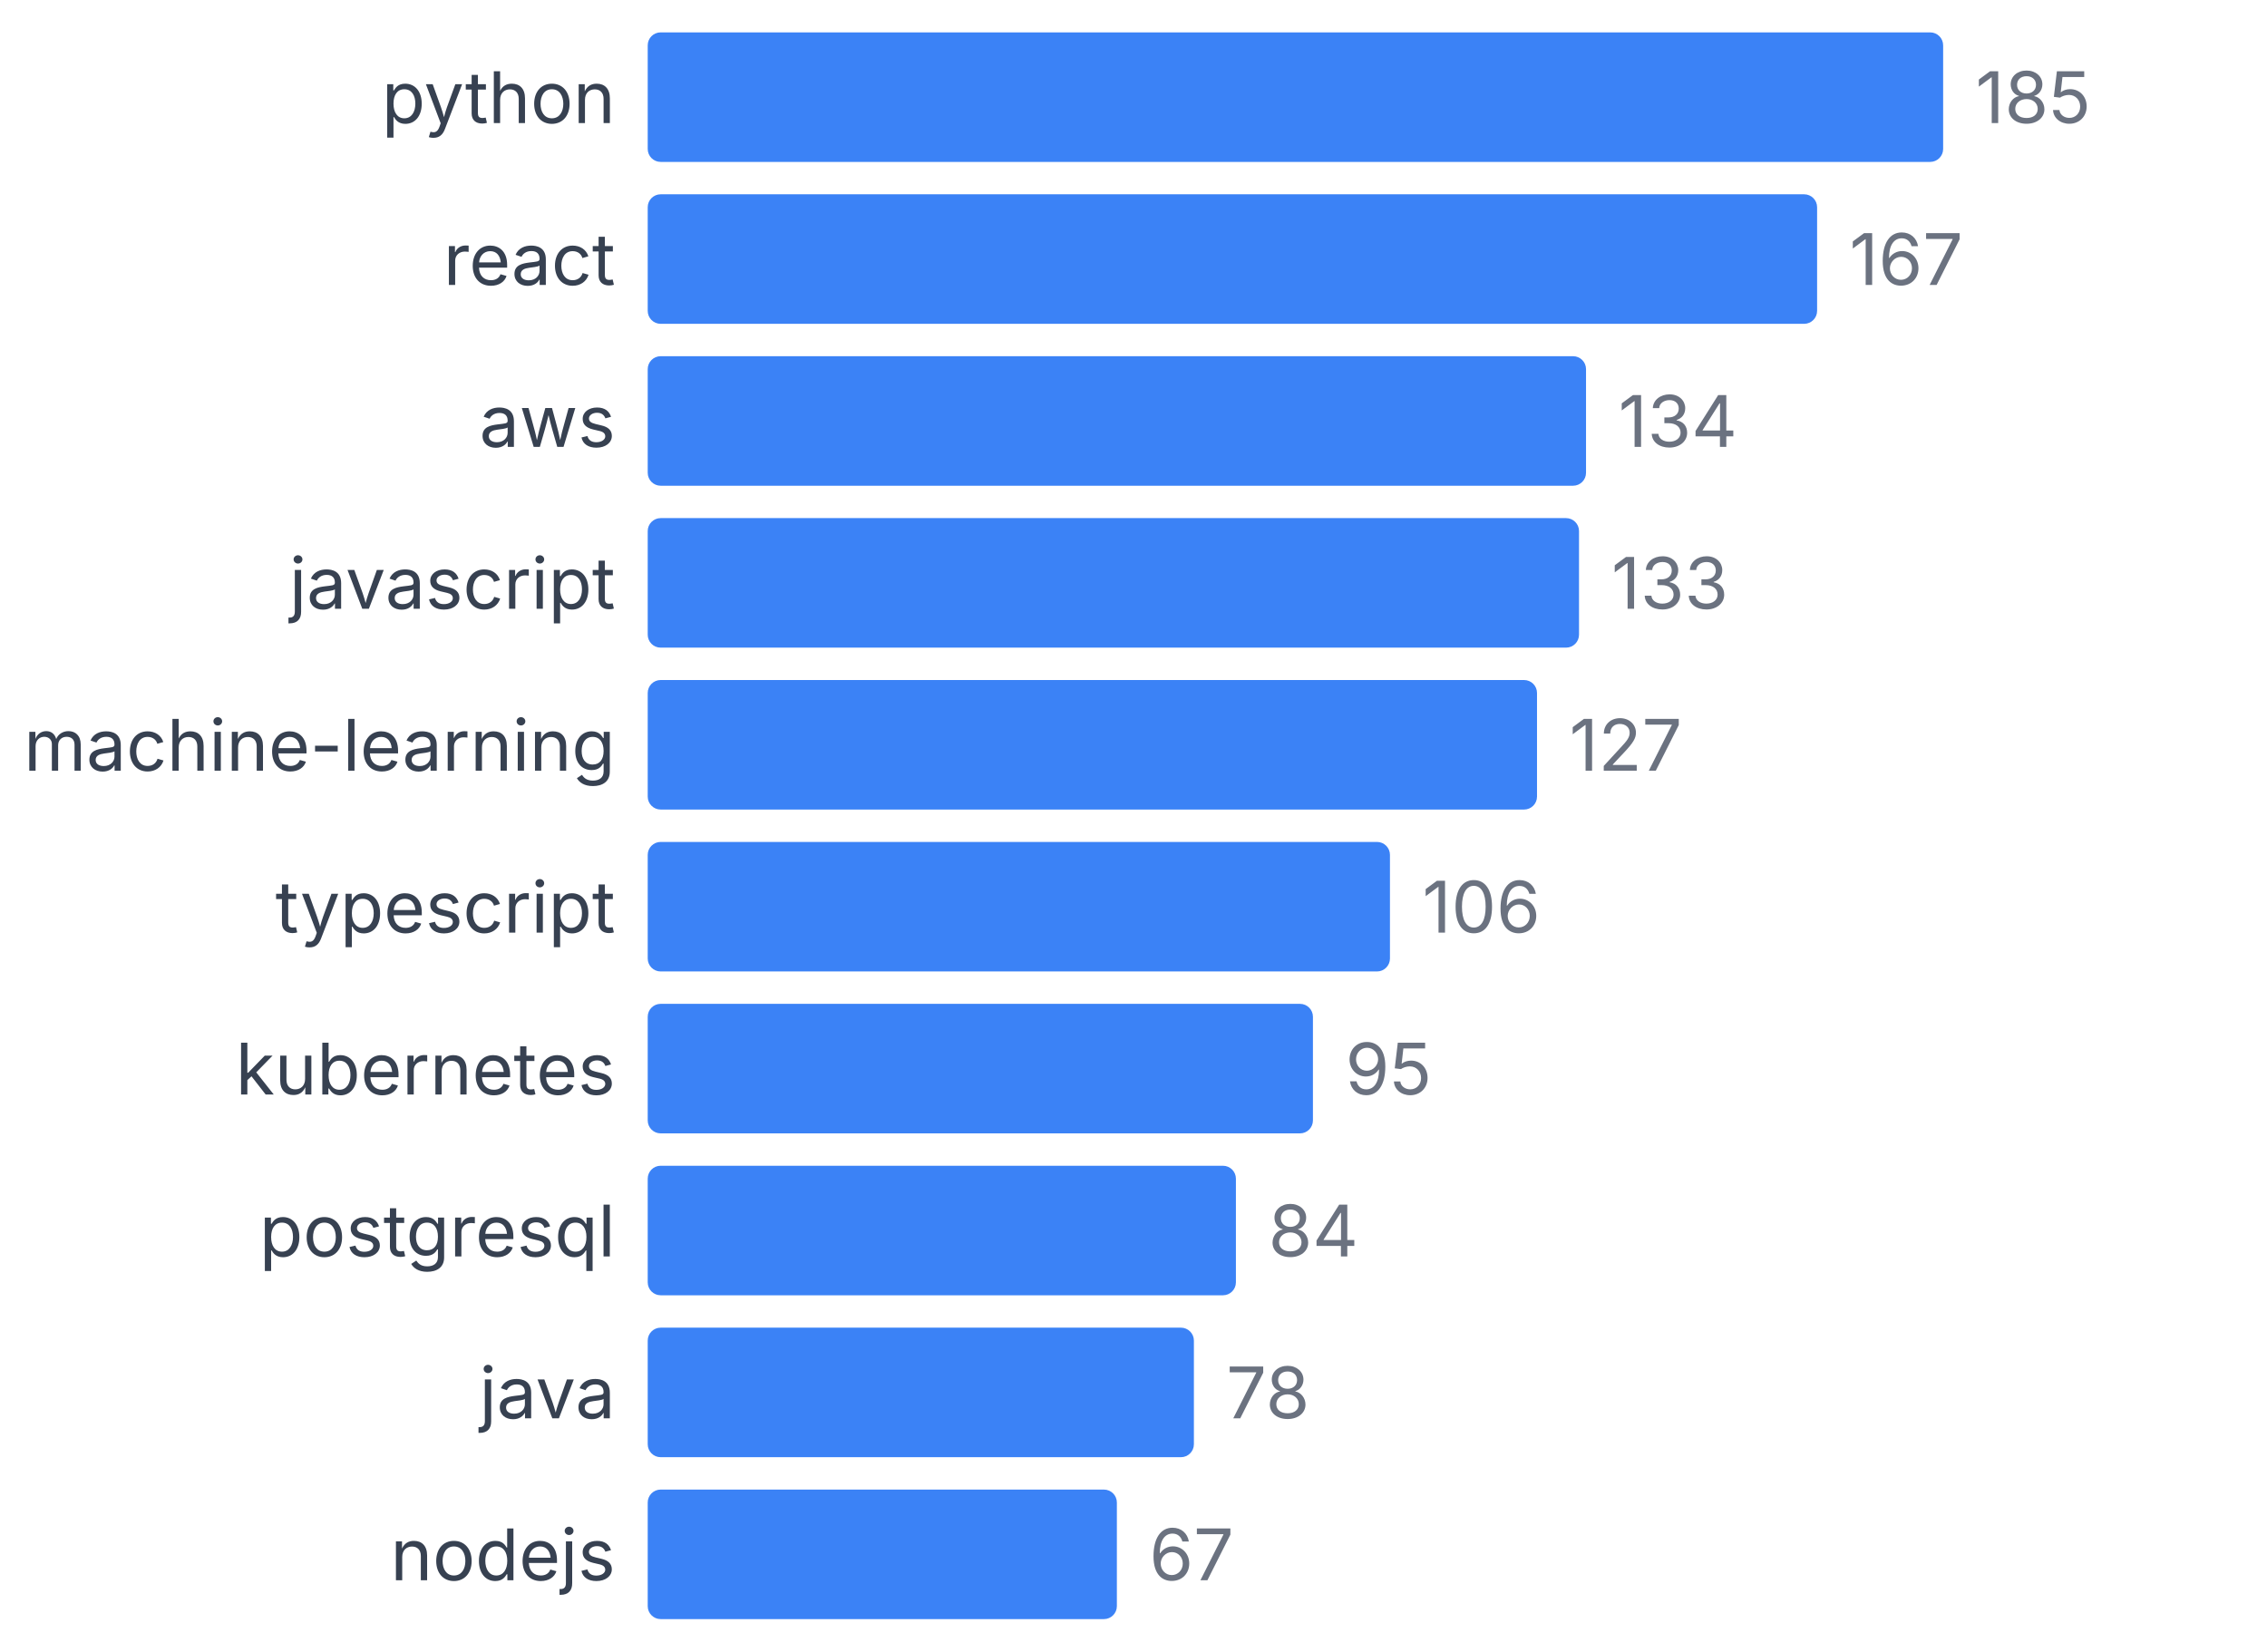
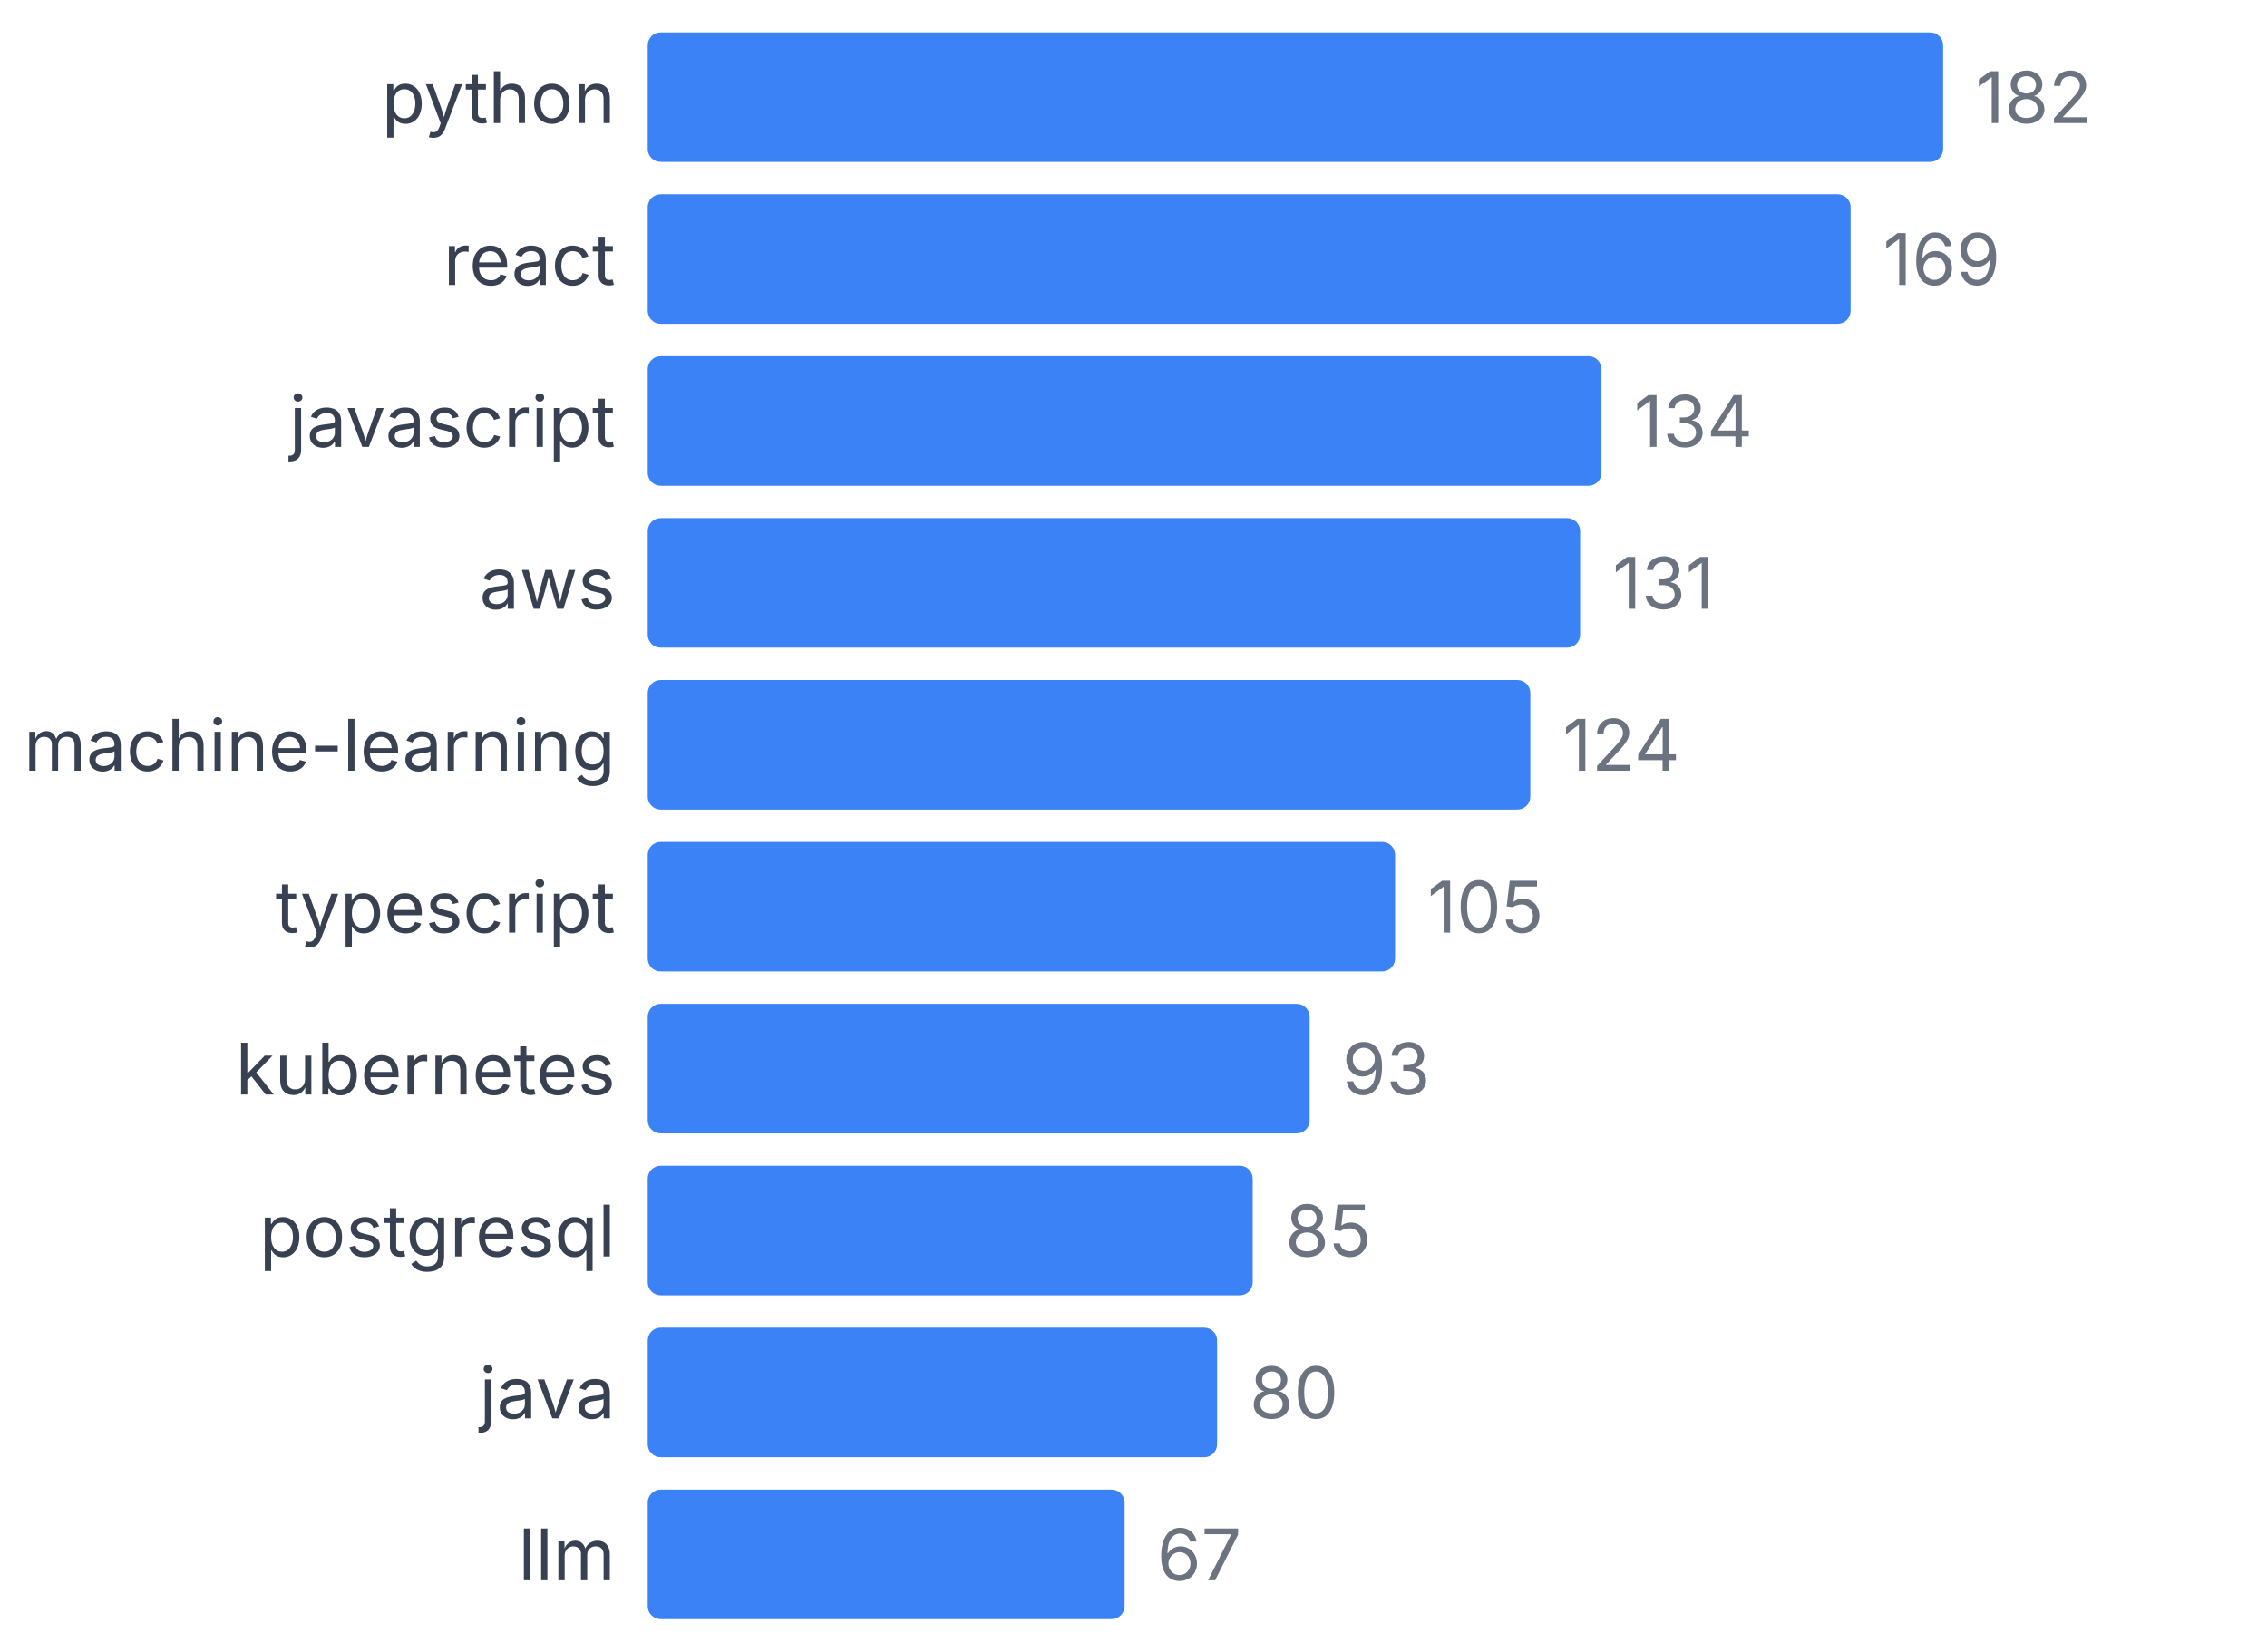
<svg xmlns="http://www.w3.org/2000/svg" width="350" height="255" viewBox="0 0 350 255">
  <style>
    text { font-family: system-ui, -apple-system, sans-serif; }
  </style>
  <text x="95" y="19" text-anchor="end" font-size="11" fill="#374151">python</text>
  <rect x="100" y="5" width="200" height="20" fill="#3b82f6" rx="2" />
-   <text x="305" y="19" font-size="11" fill="#6b7280">185</text>
+   <text x="305" y="19" font-size="11" fill="#6b7280">182</text>
  <text x="95" y="44" text-anchor="end" font-size="11" fill="#374151">react</text>
-   <rect x="100" y="30" width="180.541" height="20" fill="#3b82f6" rx="2" />
-   <text x="285.541" y="44" font-size="11" fill="#6b7280">167</text>
-   <text x="95" y="69" text-anchor="end" font-size="11" fill="#374151">aws</text>
-   <rect x="100" y="55" width="144.865" height="20" fill="#3b82f6" rx="2" />
-   <text x="249.865" y="69" font-size="11" fill="#6b7280">134</text>
-   <text x="95" y="94" text-anchor="end" font-size="11" fill="#374151">javascript</text>
-   <rect x="100" y="80" width="143.784" height="20" fill="#3b82f6" rx="2" />
-   <text x="248.784" y="94" font-size="11" fill="#6b7280">133</text>
+   <rect x="100" y="30" width="185.714" height="20" fill="#3b82f6" rx="2" />
+   <text x="290.714" y="44" font-size="11" fill="#6b7280">169</text>
+   <text x="95" y="69" text-anchor="end" font-size="11" fill="#374151">javascript</text>
+   <rect x="100" y="55" width="147.253" height="20" fill="#3b82f6" rx="2" />
+   <text x="252.253" y="69" font-size="11" fill="#6b7280">134</text>
+   <text x="95" y="94" text-anchor="end" font-size="11" fill="#374151">aws</text>
+   <rect x="100" y="80" width="143.956" height="20" fill="#3b82f6" rx="2" />
+   <text x="248.956" y="94" font-size="11" fill="#6b7280">131</text>
  <text x="95" y="119" text-anchor="end" font-size="11" fill="#374151">machine-learning</text>
-   <rect x="100" y="105" width="137.297" height="20" fill="#3b82f6" rx="2" />
-   <text x="242.297" y="119" font-size="11" fill="#6b7280">127</text>
+   <rect x="100" y="105" width="136.264" height="20" fill="#3b82f6" rx="2" />
+   <text x="241.264" y="119" font-size="11" fill="#6b7280">124</text>
  <text x="95" y="144" text-anchor="end" font-size="11" fill="#374151">typescript</text>
-   <rect x="100" y="130" width="114.595" height="20" fill="#3b82f6" rx="2" />
-   <text x="219.595" y="144" font-size="11" fill="#6b7280">106</text>
+   <rect x="100" y="130" width="115.385" height="20" fill="#3b82f6" rx="2" />
+   <text x="220.385" y="144" font-size="11" fill="#6b7280">105</text>
  <text x="95" y="169" text-anchor="end" font-size="11" fill="#374151">kubernetes</text>
-   <rect x="100" y="155" width="102.703" height="20" fill="#3b82f6" rx="2" />
-   <text x="207.703" y="169" font-size="11" fill="#6b7280">95</text>
+   <rect x="100" y="155" width="102.198" height="20" fill="#3b82f6" rx="2" />
+   <text x="207.198" y="169" font-size="11" fill="#6b7280">93</text>
  <text x="95" y="194" text-anchor="end" font-size="11" fill="#374151">postgresql</text>
-   <rect x="100" y="180" width="90.811" height="20" fill="#3b82f6" rx="2" />
-   <text x="195.811" y="194" font-size="11" fill="#6b7280">84</text>
+   <rect x="100" y="180" width="93.407" height="20" fill="#3b82f6" rx="2" />
+   <text x="198.407" y="194" font-size="11" fill="#6b7280">85</text>
  <text x="95" y="219" text-anchor="end" font-size="11" fill="#374151">java</text>
-   <rect x="100" y="205" width="84.324" height="20" fill="#3b82f6" rx="2" />
-   <text x="189.324" y="219" font-size="11" fill="#6b7280">78</text>
-   <text x="95" y="244" text-anchor="end" font-size="11" fill="#374151">nodejs</text>
-   <rect x="100" y="230" width="72.432" height="20" fill="#3b82f6" rx="2" />
-   <text x="177.432" y="244" font-size="11" fill="#6b7280">67</text>
+   <rect x="100" y="205" width="87.912" height="20" fill="#3b82f6" rx="2" />
+   <text x="192.912" y="219" font-size="11" fill="#6b7280">80</text>
+   <text x="95" y="244" text-anchor="end" font-size="11" fill="#374151">llm</text>
+   <rect x="100" y="230" width="73.626" height="20" fill="#3b82f6" rx="2" />
+   <text x="178.626" y="244" font-size="11" fill="#6b7280">67</text>
</svg>
